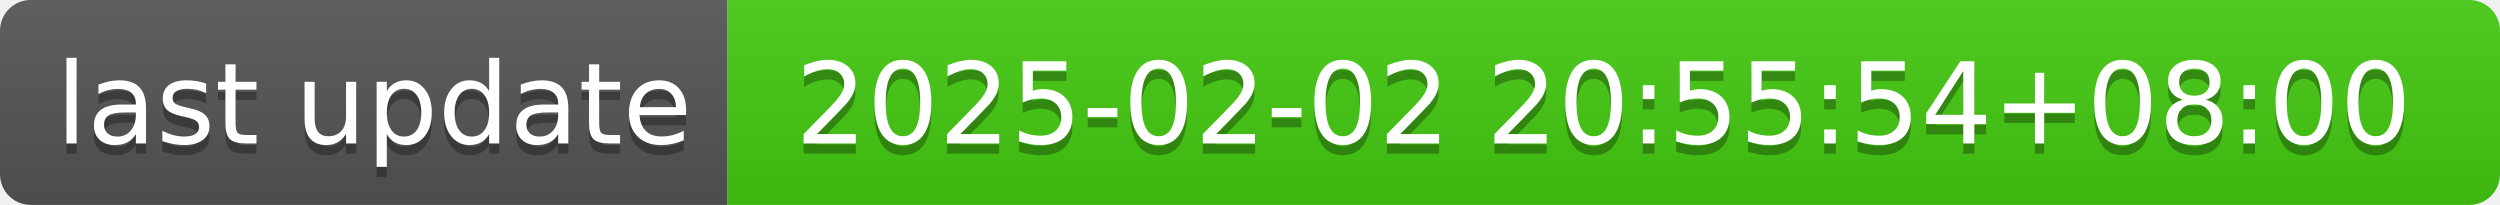
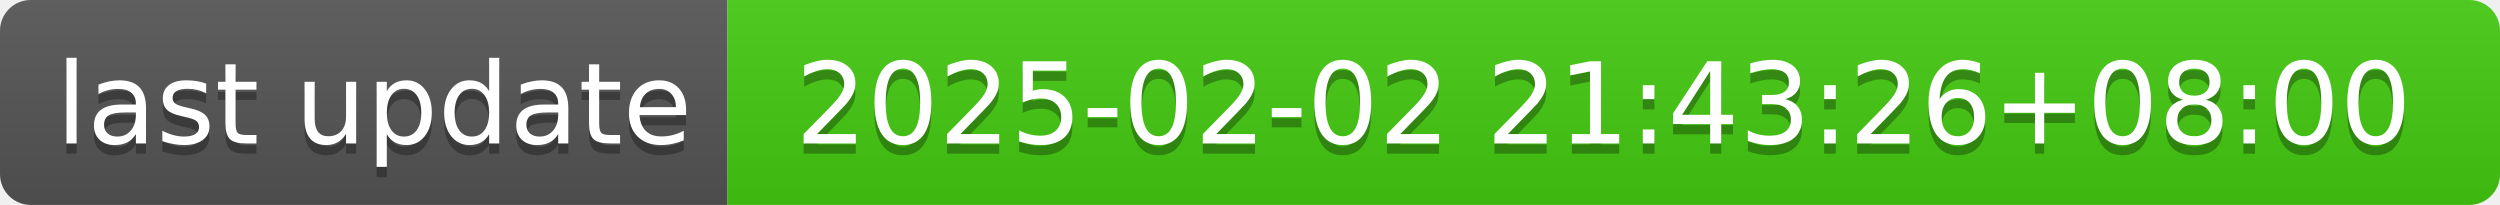
- <svg xmlns="http://www.w3.org/2000/svg" width="244" height="20" role="img" aria-label="last update: 2025-02-02 20:55:54+08:00">
+ <svg xmlns="http://www.w3.org/2000/svg" width="244" height="20" role="img" aria-label="last update: 2025-02-02 21:43:26+08:00">
  <linearGradient id="s" x2="0" y2="100%">
    <stop offset="0" stop-color="#bbb" stop-opacity=".1" />
    <stop offset="1" stop-opacity=".1" />
  </linearGradient>
  <clipPath id="r">
    <rect width="244" height="20" rx="3" fill="#fff" />
  </clipPath>
  <g clip-path="url(#r)">
    <rect width="71" height="20" fill="#555" />
    <rect x="71" width="173" height="20" fill="#4c1" />
    <rect width="244" height="20" fill="url(#s)" />
  </g>
  <g fill="#fff" text-anchor="middle" font-family="Verdana,Geneva,DejaVu Sans,sans-serif" text-rendering="geometricPrecision" font-size="110">
    <text aria-hidden="true" x="365" y="150" fill="#010101" fill-opacity=".3" transform="scale(.1)" textLength="610">last update</text>
    <text x="365" y="140" transform="scale(.1)" fill="#fff" textLength="610">last update</text>
-     <text aria-hidden="true" x="1565" y="150" fill="#010101" fill-opacity=".3" transform="scale(.1)" textLength="1630">2025-02-02 20:55:54+08:00</text>
-     <text x="1565" y="140" transform="scale(.1)" fill="#fff" textLength="1630">2025-02-02 20:55:54+08:00</text>
+     <text aria-hidden="true" x="1565" y="150" fill="#010101" fill-opacity=".3" transform="scale(.1)" textLength="1630">2025-02-02 21:43:26+08:00</text>
+     <text x="1565" y="140" transform="scale(.1)" fill="#fff" textLength="1630">2025-02-02 21:43:26+08:00</text>
  </g>
</svg>
